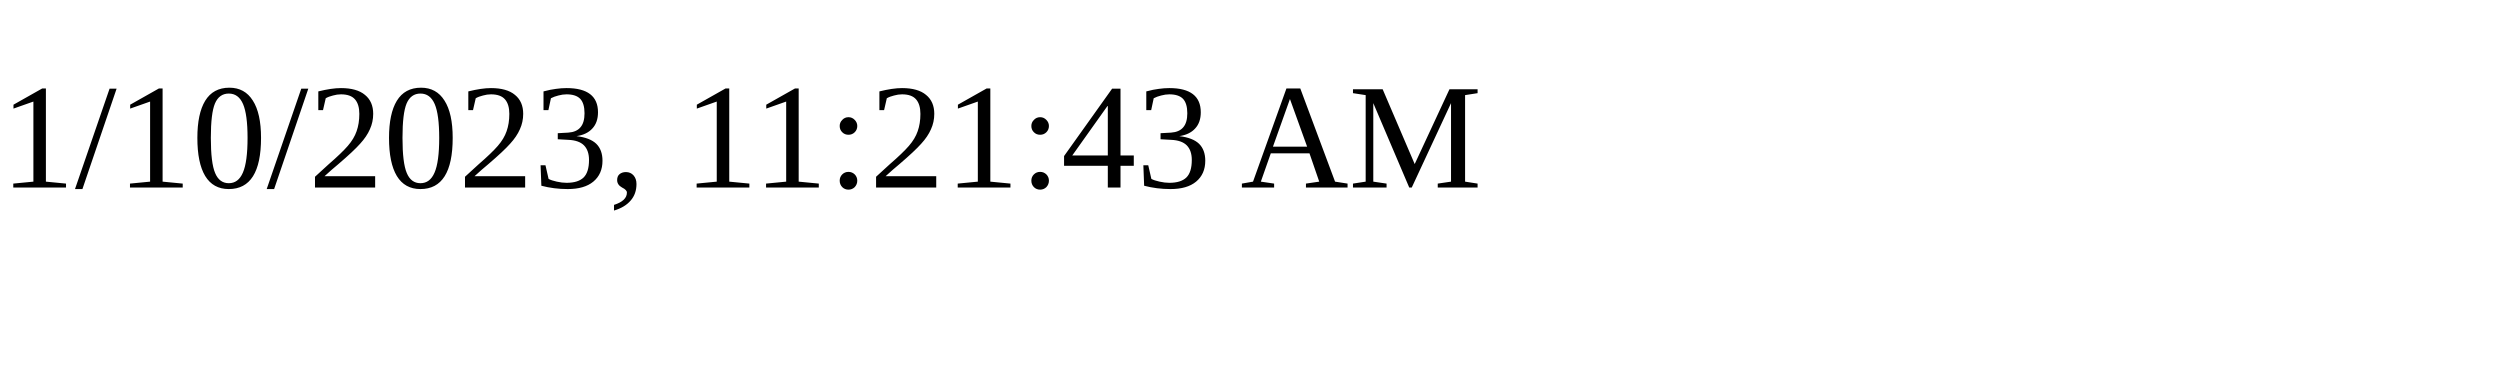
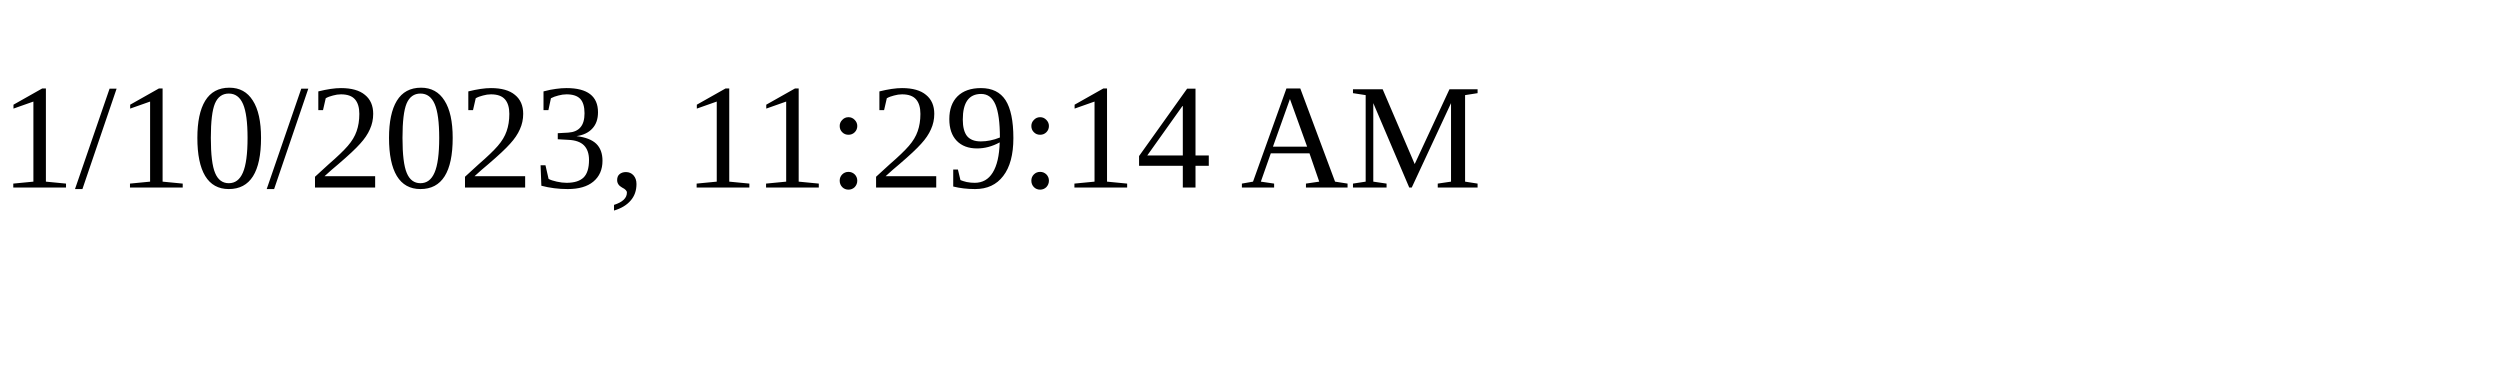
<svg xmlns="http://www.w3.org/2000/svg" height="30" width="200">
-   <text x="0" y="15">1/10/2023, 11:21:43 AM</text>
+   <text x="0" y="15">1/10/2023, 11:29:14 AM</text>
</svg>
